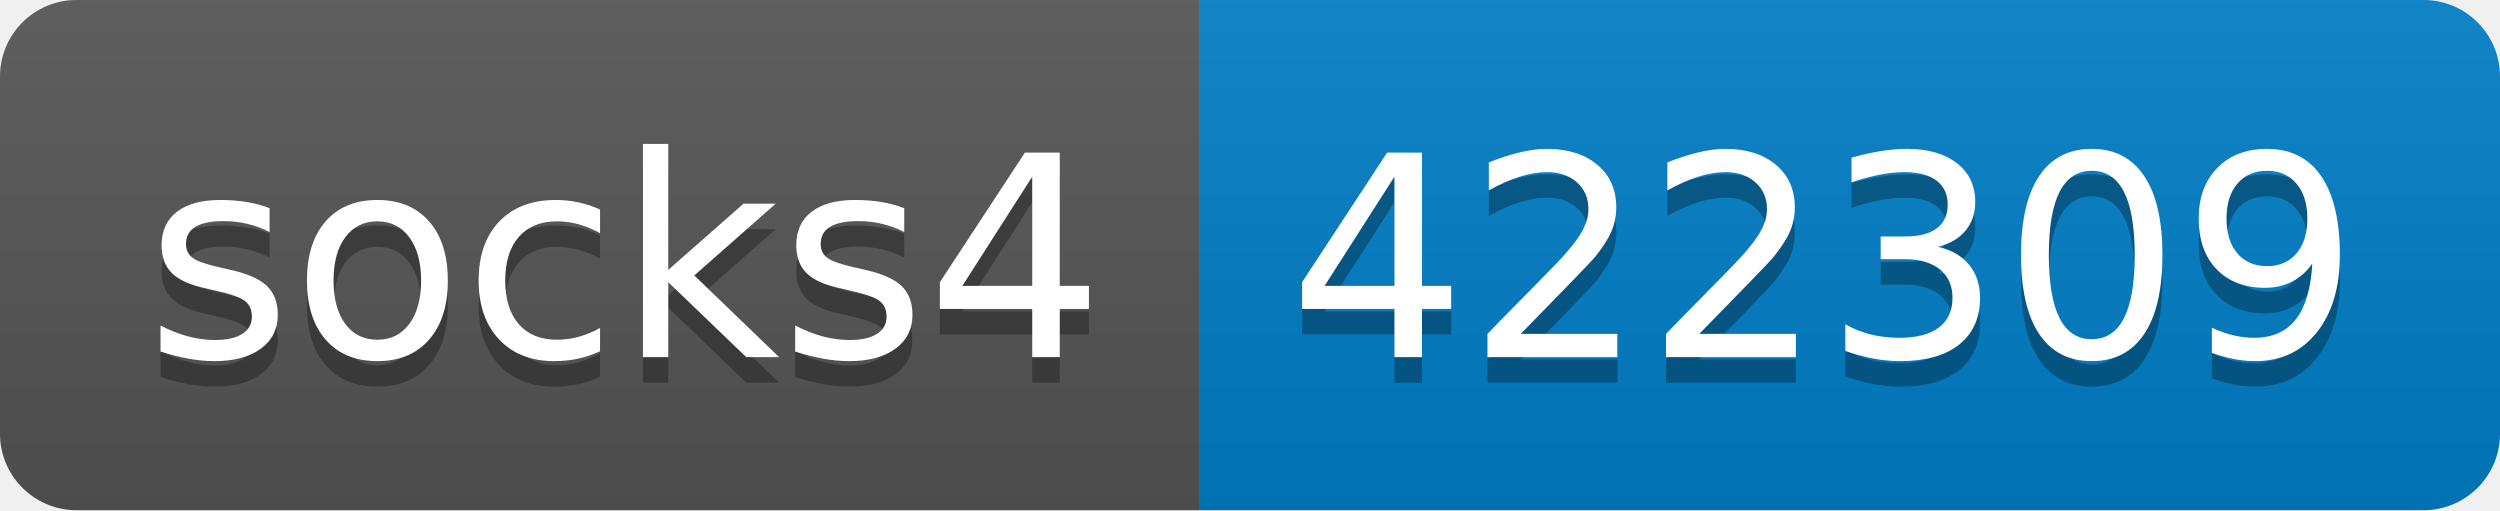
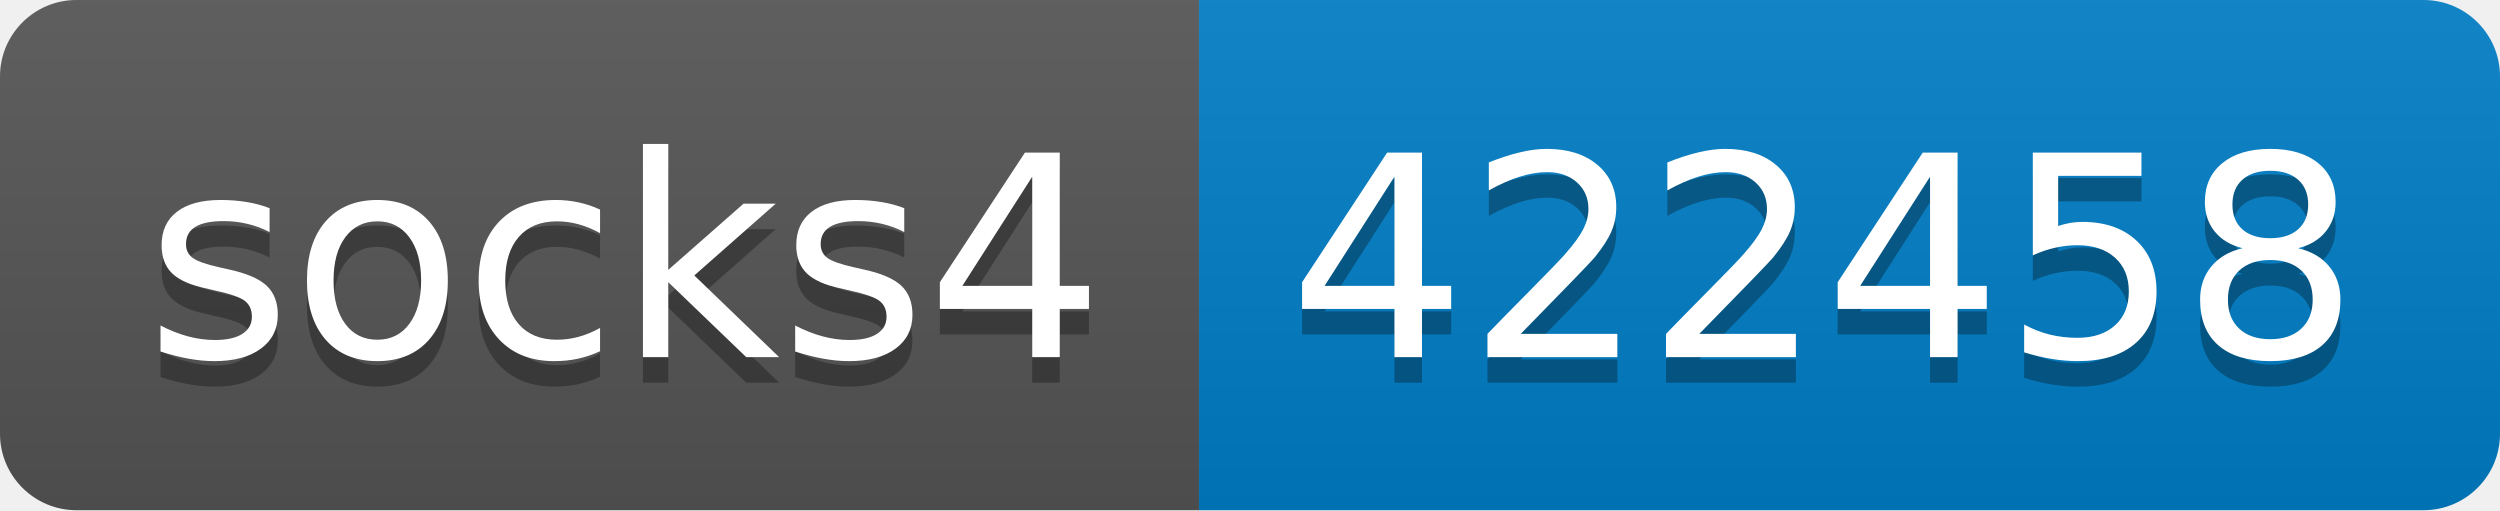
- <svg xmlns="http://www.w3.org/2000/svg" width="98" height="20" role="img" aria-label="socks4: 422309">
+ <svg xmlns="http://www.w3.org/2000/svg" width="98" height="20" role="img" aria-label="socks4: 422458">
  <linearGradient id="s" x2="0" y2="100%">
    <stop offset="0" stop-color="#bbb" stop-opacity=".1" />
    <stop offset="1" stop-opacity=".1" />
  </linearGradient>
  <clipPath id="r">
    <rect width="98" height="20" rx="3" fill="#fff" />
  </clipPath>
  <g clip-path="url(#r)">
    <rect width="47" height="20" fill="#555" />
    <rect x="47" width="51" height="20" fill="#007ec6" />
    <rect width="98" height="20" fill="url(#s)" />
  </g>
  <g fill="#fff" text-anchor="middle" font-family="Verdana,Geneva,DejaVu Sans,sans-serif" text-rendering="geometricPrecision" font-size="110">
    <text aria-hidden="true" x="245" y="150" fill="#010101" fill-opacity=".3" transform="scale(.1)" textLength="370">socks4</text>
    <text x="245" y="140" transform="scale(.1)" fill="#fff" textLength="370">socks4</text>
-     <text aria-hidden="true" x="715" y="150" fill="#010101" fill-opacity=".3" transform="scale(.1)" textLength="410">422309</text>
-     <text x="715" y="140" transform="scale(.1)" fill="#fff" textLength="410">422309</text>
+     <text aria-hidden="true" x="715" y="150" fill="#010101" fill-opacity=".3" transform="scale(.1)" textLength="410">422458</text>
+     <text x="715" y="140" transform="scale(.1)" fill="#fff" textLength="410">422458</text>
  </g>
</svg>
